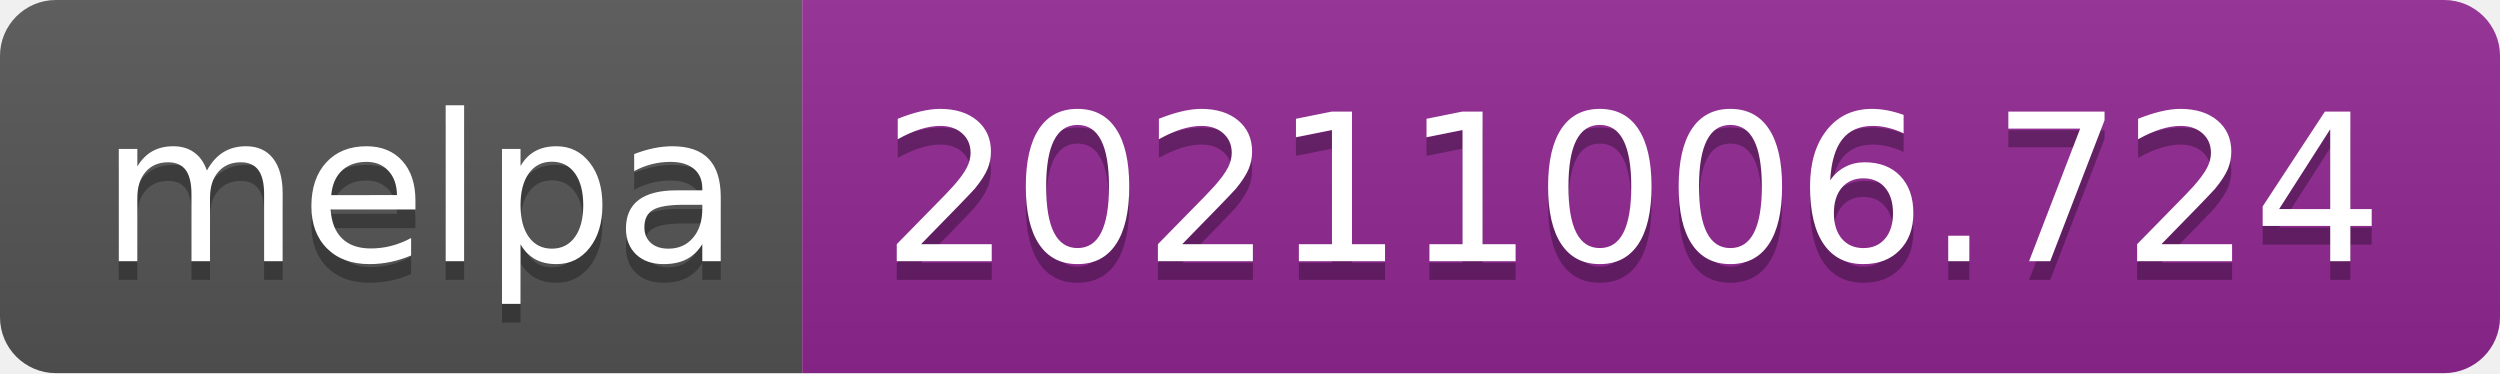
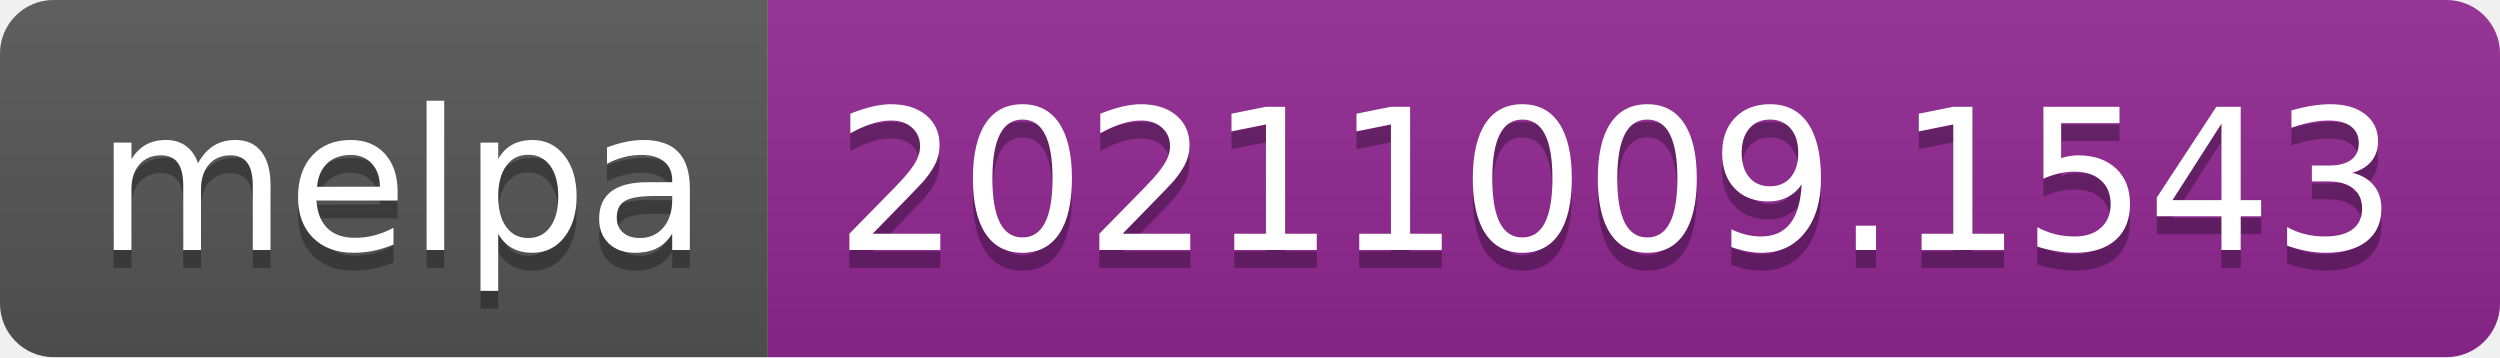
- <svg xmlns="http://www.w3.org/2000/svg" width="134" height="20" role="img" aria-label="melpa: 20211006.724">
+ <svg xmlns="http://www.w3.org/2000/svg" width="140" height="20" role="img" aria-label="melpa: 20211009.1543">
  <linearGradient id="s" x2="0" y2="100%">
    <stop offset="0" stop-color="#bbb" stop-opacity=".1" />
    <stop offset="1" stop-opacity=".1" />
  </linearGradient>
  <clipPath id="r">
-     <rect width="134" height="20" rx="3" fill="#fff" />
+     <rect width="140" height="20" rx="3" fill="#fff" />
  </clipPath>
  <g clip-path="url(#r)">
    <rect width="43" height="20" fill="#555" />
-     <rect x="43" width="91" height="20" fill="#922793" />
-     <rect width="134" height="20" fill="url(#s)" />
+     <rect x="43" width="97" height="20" fill="#922793" />
+     <rect width="140" height="20" fill="url(#s)" />
  </g>
  <g fill="#fff" text-anchor="middle" font-family="Verdana,Geneva,DejaVu Sans,sans-serif" text-rendering="geometricPrecision" font-size="110">
    <text aria-hidden="true" x="225" y="150" fill="#010101" fill-opacity=".3" transform="scale(.1)" textLength="330">melpa</text>
    <text x="225" y="140" transform="scale(.1)" fill="#fff" textLength="330">melpa</text>
-     <text aria-hidden="true" x="875" y="150" fill="#010101" fill-opacity=".3" transform="scale(.1)" textLength="810">20211006.724</text>
-     <text x="875" y="140" transform="scale(.1)" fill="#fff" textLength="810">20211006.724</text>
+     <text aria-hidden="true" x="905" y="150" fill="#010101" fill-opacity=".3" transform="scale(.1)" textLength="870">20211009.1543</text>
+     <text x="905" y="140" transform="scale(.1)" fill="#fff" textLength="870">20211009.1543</text>
  </g>
</svg>
